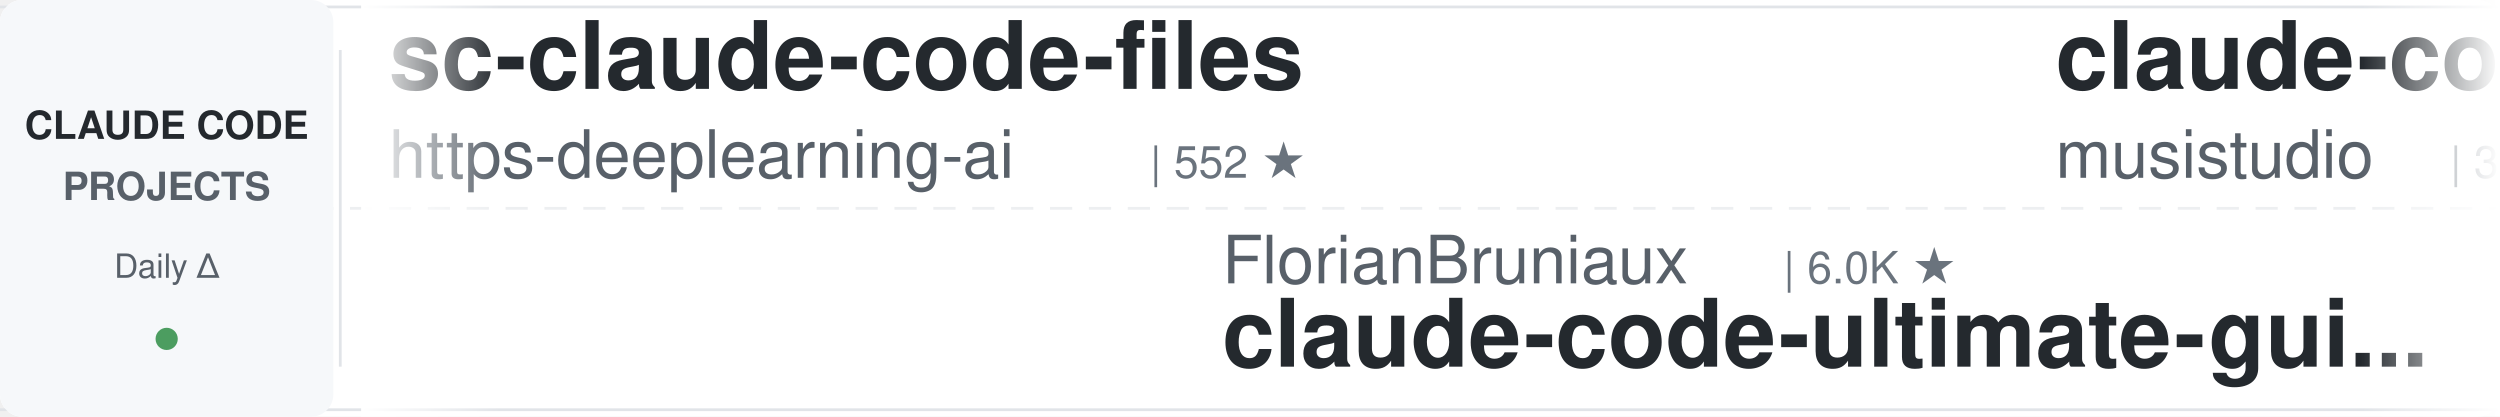
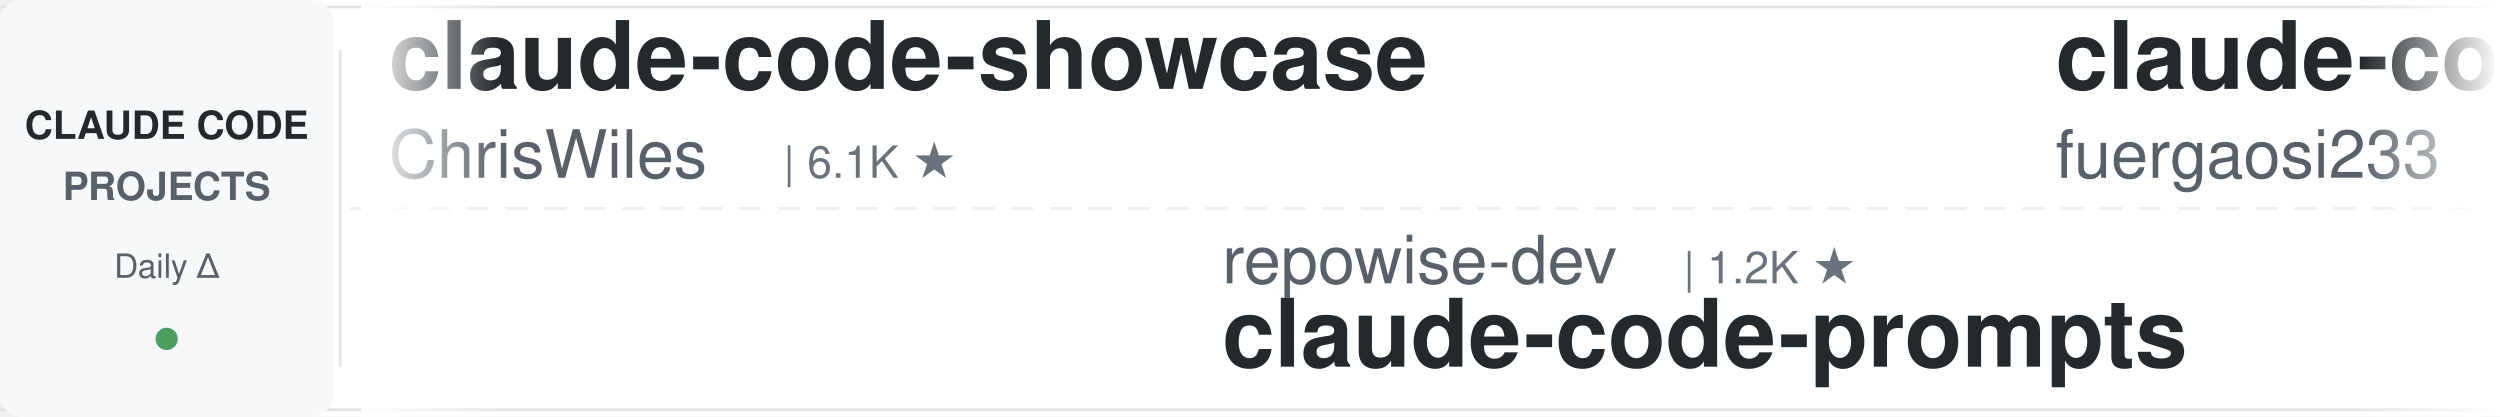
<svg xmlns="http://www.w3.org/2000/svg" width="900" height="150">
  <defs>
    <linearGradient id="leftFade" x1="0%" y1="0%" x2="100%" y2="0%">
      <stop offset="0%" style="stop-color:#ffffff;stop-opacity:1" />
      <stop offset="100%" style="stop-color:#ffffff;stop-opacity:0" />
    </linearGradient>
    <linearGradient id="rightFade" x1="0%" y1="0%" x2="100%" y2="0%">
      <stop offset="0%" style="stop-color:#ffffff;stop-opacity:0" />
      <stop offset="100%" style="stop-color:#ffffff;stop-opacity:1" />
    </linearGradient>
  </defs>
  <rect width="900" height="150" fill="#ffffff" rx="8" />
  <rect x="0" y="2" width="900" height="1" fill="#e1e4e8" />
  <rect x="0" y="147" width="900" height="1" fill="#e1e4e8" />
  <line x1="0" y1="75" x2="900" y2="75" stroke="#e1e4e8" stroke-width="1" stroke-dasharray="8 6" opacity="0.6" />
  <rect x="0" y="0" width="120" height="150" fill="#f6f8fa" rx="8" />
  <text x="60" y="50" font-family="-apple-system, BlinkMacSystemFont, 'Segoe UI', Helvetica, Arial, sans-serif" font-size="14" font-weight="600" fill="#24292e" text-anchor="middle">CLAUDE CODE</text>
  <text x="60" y="72" font-family="-apple-system, BlinkMacSystemFont, 'Segoe UI', Helvetica, Arial, sans-serif" font-size="14" font-weight="600" fill="#586069" text-anchor="middle">PROJECTS</text>
  <text x="60" y="100" font-family="-apple-system, BlinkMacSystemFont, 'Segoe UI', Helvetica, Arial, sans-serif" font-size="12" font-weight="500" fill="#586069" text-anchor="middle">Daily Δ</text>
  <circle cx="60" cy="122" r="4" fill="#22863a" opacity="0.8" />
  <rect x="122" y="18" width="1" height="114" fill="#e1e4e8" />
  <clipPath id="tickerClip">
    <rect x="130" y="0" width="770" height="150" />
  </clipPath>
  <g clip-path="url(#tickerClip)">
    <g id="tickerItems">
      <animateTransform attributeName="transform" attributeType="XML" type="translate" from="0 0" to="-3000 0" dur="54s" repeatCount="indefinite" />
      <g transform="translate(0, 0)">
-         <text x="140" y="32" font-family="-apple-system, BlinkMacSystemFont, 'Segoe UI', Helvetica, Arial, sans-serif" font-size="34" font-weight="600" fill="#24292e">sc-claude-code-files</text>
-         <text x="140" y="64" font-family="-apple-system, BlinkMacSystemFont, 'Segoe UI', Helvetica, Arial, sans-serif" font-size="24" font-weight="400" fill="#586069">https-deeplearning-ai</text>
-         <text x="414" y="64" font-family="-apple-system, BlinkMacSystemFont, 'Segoe UI', Helvetica, Arial, sans-serif" font-size="16" font-weight="500" fill="#6a737d">| 552 ★</text>
+         <text x="140" y="32" font-family="-apple-system, BlinkMacSystemFont, 'Segoe UI', Helvetica, Arial, sans-serif" font-size="34" font-weight="600" fill="#24292e">claude-code-showcase</text>
+         <text x="140" y="64" font-family="-apple-system, BlinkMacSystemFont, 'Segoe UI', Helvetica, Arial, sans-serif" font-size="24" font-weight="400" fill="#586069">ChrisWiles</text>
+         <text x="282" y="64" font-family="-apple-system, BlinkMacSystemFont, 'Segoe UI', Helvetica, Arial, sans-serif" font-size="16" font-weight="500" fill="#6a737d">| 6.1K ★</text>
      </g>
      <g transform="translate(300, 0)">
-         <text x="140" y="102" font-family="-apple-system, BlinkMacSystemFont, 'Segoe UI', Helvetica, Arial, sans-serif" font-size="24" font-weight="400" fill="#586069">FlorianBruniaux</text>
-         <text x="342" y="102" font-family="-apple-system, BlinkMacSystemFont, 'Segoe UI', Helvetica, Arial, sans-serif" font-size="16" font-weight="500" fill="#6a737d">| 6.0K ★</text>
-         <text x="140" y="132" font-family="-apple-system, BlinkMacSystemFont, 'Segoe UI', Helvetica, Arial, sans-serif" font-size="34" font-weight="600" fill="#24292e">claude-code-ultimate-gui...</text>
+         <text x="140" y="102" font-family="-apple-system, BlinkMacSystemFont, 'Segoe UI', Helvetica, Arial, sans-serif" font-size="24" font-weight="400" fill="#586069">repowise-dev</text>
+         <text x="306" y="102" font-family="-apple-system, BlinkMacSystemFont, 'Segoe UI', Helvetica, Arial, sans-serif" font-size="16" font-weight="500" fill="#6a737d">| 1.2K ★</text>
+         <text x="140" y="132" font-family="-apple-system, BlinkMacSystemFont, 'Segoe UI', Helvetica, Arial, sans-serif" font-size="34" font-weight="600" fill="#24292e">claude-code-prompts</text>
      </g>
      <g transform="translate(600, 0)">
+         <text x="140" y="32" font-family="-apple-system, BlinkMacSystemFont, 'Segoe UI', Helvetica, Arial, sans-serif" font-size="34" font-weight="600" fill="#24292e">claude-code-proxy</text>
+         <text x="140" y="64" font-family="-apple-system, BlinkMacSystemFont, 'Segoe UI', Helvetica, Arial, sans-serif" font-size="24" font-weight="400" fill="#586069">fuergaosi233</text>
+         <text x="306" y="64" font-family="-apple-system, BlinkMacSystemFont, 'Segoe UI', Helvetica, Arial, sans-serif" font-size="16" font-weight="500" fill="#6a737d">| 2.8K ★</text>
+       </g>
+       <g transform="translate(900, 0)">
+         <text x="140" y="102" font-family="-apple-system, BlinkMacSystemFont, 'Segoe UI', Helvetica, Arial, sans-serif" font-size="24" font-weight="400" fill="#586069">darcyegb</text>
+         <text x="258" y="102" font-family="-apple-system, BlinkMacSystemFont, 'Segoe UI', Helvetica, Arial, sans-serif" font-size="16" font-weight="500" fill="#6a737d">| 768 ★</text>
+         <text x="140" y="132" font-family="-apple-system, BlinkMacSystemFont, 'Segoe UI', Helvetica, Arial, sans-serif" font-size="34" font-weight="600" fill="#24292e">ClaudeCodeAgents</text>
+       </g>
+       <g transform="translate(1200, 0)">
        <text x="140" y="32" font-family="-apple-system, BlinkMacSystemFont, 'Segoe UI', Helvetica, Arial, sans-serif" font-size="34" font-weight="600" fill="#24292e">claude-code-router</text>
        <text x="140" y="64" font-family="-apple-system, BlinkMacSystemFont, 'Segoe UI', Helvetica, Arial, sans-serif" font-size="24" font-weight="400" fill="#586069">musistudio</text>
        <text x="282" y="64" font-family="-apple-system, BlinkMacSystemFont, 'Segoe UI', Helvetica, Arial, sans-serif" font-size="16" font-weight="500" fill="#6a737d">| 37.4K ★</text>
      </g>
-       <g transform="translate(900, 0)">
+       <g transform="translate(1500, 0)">
        <text x="140" y="102" font-family="-apple-system, BlinkMacSystemFont, 'Segoe UI', Helvetica, Arial, sans-serif" font-size="24" font-weight="400" fill="#586069">anthropics</text>
-         <text x="282" y="102" font-family="-apple-system, BlinkMacSystemFont, 'Segoe UI', Helvetica, Arial, sans-serif" font-size="16" font-weight="500" fill="#6a737d">| 177.7K ★</text>
-         <text x="140" y="132" font-family="-apple-system, BlinkMacSystemFont, 'Segoe UI', Helvetica, Arial, sans-serif" font-size="34" font-weight="600" fill="#24292e">skills</text>
-       </g>
-       <g transform="translate(1200, 0)">
-         <text x="140" y="32" font-family="-apple-system, BlinkMacSystemFont, 'Segoe UI', Helvetica, Arial, sans-serif" font-size="34" font-weight="600" fill="#24292e">claude-code-telegram</text>
-         <text x="140" y="64" font-family="-apple-system, BlinkMacSystemFont, 'Segoe UI', Helvetica, Arial, sans-serif" font-size="24" font-weight="400" fill="#586069">overwirehq</text>
-         <text x="282" y="64" font-family="-apple-system, BlinkMacSystemFont, 'Segoe UI', Helvetica, Arial, sans-serif" font-size="16" font-weight="500" fill="#6a737d">| 2.8K ★</text>
-       </g>
-       <g transform="translate(1500, 0)">
-         <text x="140" y="102" font-family="-apple-system, BlinkMacSystemFont, 'Segoe UI', Helvetica, Arial, sans-serif" font-size="24" font-weight="400" fill="#586069">Chachamaru127</text>
-         <text x="318" y="102" font-family="-apple-system, BlinkMacSystemFont, 'Segoe UI', Helvetica, Arial, sans-serif" font-size="16" font-weight="500" fill="#6a737d">| 3.1K ★</text>
-         <text x="140" y="132" font-family="-apple-system, BlinkMacSystemFont, 'Segoe UI', Helvetica, Arial, sans-serif" font-size="34" font-weight="600" fill="#24292e">claude-code-harness</text>
+         <text x="282" y="102" font-family="-apple-system, BlinkMacSystemFont, 'Segoe UI', Helvetica, Arial, sans-serif" font-size="16" font-weight="500" fill="#6a737d">| 6.3K ★</text>
+         <text x="140" y="132" font-family="-apple-system, BlinkMacSystemFont, 'Segoe UI', Helvetica, Arial, sans-serif" font-size="34" font-weight="600" fill="#24292e">claude-code-security-rev...</text>
      </g>
      <g transform="translate(1800, 0)">
-         <text x="140" y="32" font-family="-apple-system, BlinkMacSystemFont, 'Segoe UI', Helvetica, Arial, sans-serif" font-size="34" font-weight="600" fill="#24292e">claude-code-video-toolki...</text>
-         <text x="140" y="64" font-family="-apple-system, BlinkMacSystemFont, 'Segoe UI', Helvetica, Arial, sans-serif" font-size="24" font-weight="400" fill="#586069">digitalsamba</text>
-         <text x="306" y="64" font-family="-apple-system, BlinkMacSystemFont, 'Segoe UI', Helvetica, Arial, sans-serif" font-size="16" font-weight="500" fill="#6a737d">| 2.1K ★</text>
+         <text x="140" y="32" font-family="-apple-system, BlinkMacSystemFont, 'Segoe UI', Helvetica, Arial, sans-serif" font-size="34" font-weight="600" fill="#24292e">claude-code-source</text>
+         <text x="140" y="64" font-family="-apple-system, BlinkMacSystemFont, 'Segoe UI', Helvetica, Arial, sans-serif" font-size="24" font-weight="400" fill="#586069">JrCx7scC</text>
+         <text x="258" y="64" font-family="-apple-system, BlinkMacSystemFont, 'Segoe UI', Helvetica, Arial, sans-serif" font-size="16" font-weight="500" fill="#6a737d">| 376 ★</text>
      </g>
      <g transform="translate(2100, 0)">
-         <text x="140" y="102" font-family="-apple-system, BlinkMacSystemFont, 'Segoe UI', Helvetica, Arial, sans-serif" font-size="24" font-weight="400" fill="#586069">feiskyer</text>
-         <text x="258" y="102" font-family="-apple-system, BlinkMacSystemFont, 'Segoe UI', Helvetica, Arial, sans-serif" font-size="16" font-weight="500" fill="#6a737d">| 1.7K ★</text>
-         <text x="140" y="132" font-family="-apple-system, BlinkMacSystemFont, 'Segoe UI', Helvetica, Arial, sans-serif" font-size="34" font-weight="600" fill="#24292e">claude-code-settings</text>
+         <text x="140" y="102" font-family="-apple-system, BlinkMacSystemFont, 'Segoe UI', Helvetica, Arial, sans-serif" font-size="24" font-weight="400" fill="#586069">Yeachan-Heo</text>
+         <text x="294" y="102" font-family="-apple-system, BlinkMacSystemFont, 'Segoe UI', Helvetica, Arial, sans-serif" font-size="16" font-weight="500" fill="#6a737d">| 39.3K ★</text>
+         <text x="140" y="132" font-family="-apple-system, BlinkMacSystemFont, 'Segoe UI', Helvetica, Arial, sans-serif" font-size="34" font-weight="600" fill="#24292e">oh-my-claudecode</text>
      </g>
      <g transform="translate(2400, 0)">
-         <text x="140" y="32" font-family="-apple-system, BlinkMacSystemFont, 'Segoe UI', Helvetica, Arial, sans-serif" font-size="34" font-weight="600" fill="#24292e">claude-code-hooks-master...</text>
-         <text x="140" y="64" font-family="-apple-system, BlinkMacSystemFont, 'Segoe UI', Helvetica, Arial, sans-serif" font-size="24" font-weight="400" fill="#586069">disler</text>
-         <text x="234" y="64" font-family="-apple-system, BlinkMacSystemFont, 'Segoe UI', Helvetica, Arial, sans-serif" font-size="16" font-weight="500" fill="#6a737d">| 3.9K ★</text>
+         <text x="140" y="32" font-family="-apple-system, BlinkMacSystemFont, 'Segoe UI', Helvetica, Arial, sans-serif" font-size="34" font-weight="600" fill="#24292e">claude-code-hub</text>
+         <text x="140" y="64" font-family="-apple-system, BlinkMacSystemFont, 'Segoe UI', Helvetica, Arial, sans-serif" font-size="24" font-weight="400" fill="#586069">ding113</text>
+         <text x="246" y="64" font-family="-apple-system, BlinkMacSystemFont, 'Segoe UI', Helvetica, Arial, sans-serif" font-size="16" font-weight="500" fill="#6a737d">| 3.4K ★</text>
      </g>
      <g transform="translate(2700, 0)">
-         <text x="140" y="102" font-family="-apple-system, BlinkMacSystemFont, 'Segoe UI', Helvetica, Arial, sans-serif" font-size="24" font-weight="400" fill="#586069">luyao618</text>
-         <text x="258" y="102" font-family="-apple-system, BlinkMacSystemFont, 'Segoe UI', Helvetica, Arial, sans-serif" font-size="16" font-weight="500" fill="#6a737d">| 1.7K ★</text>
-         <text x="140" y="132" font-family="-apple-system, BlinkMacSystemFont, 'Segoe UI', Helvetica, Arial, sans-serif" font-size="34" font-weight="600" fill="#24292e">Claude-Code-Source-Study</text>
+         <text x="140" y="102" font-family="-apple-system, BlinkMacSystemFont, 'Segoe UI', Helvetica, Arial, sans-serif" font-size="24" font-weight="400" fill="#586069">oboard</text>
+         <text x="234" y="102" font-family="-apple-system, BlinkMacSystemFont, 'Segoe UI', Helvetica, Arial, sans-serif" font-size="16" font-weight="500" fill="#6a737d">| 3.3K ★</text>
+         <text x="140" y="132" font-family="-apple-system, BlinkMacSystemFont, 'Segoe UI', Helvetica, Arial, sans-serif" font-size="34" font-weight="600" fill="#24292e">claude-code-rev</text>
      </g>
      <g transform="translate(3000, 0)">
-         <text x="140" y="32" font-family="-apple-system, BlinkMacSystemFont, 'Segoe UI', Helvetica, Arial, sans-serif" font-size="34" font-weight="600" fill="#24292e">sc-claude-code-files</text>
-         <text x="140" y="64" font-family="-apple-system, BlinkMacSystemFont, 'Segoe UI', Helvetica, Arial, sans-serif" font-size="24" font-weight="400" fill="#586069">https-deeplearning-ai</text>
-         <text x="414" y="64" font-family="-apple-system, BlinkMacSystemFont, 'Segoe UI', Helvetica, Arial, sans-serif" font-size="16" font-weight="500" fill="#6a737d">| 552 ★</text>
+         <text x="140" y="32" font-family="-apple-system, BlinkMacSystemFont, 'Segoe UI', Helvetica, Arial, sans-serif" font-size="34" font-weight="600" fill="#24292e">claude-code-showcase</text>
+         <text x="140" y="64" font-family="-apple-system, BlinkMacSystemFont, 'Segoe UI', Helvetica, Arial, sans-serif" font-size="24" font-weight="400" fill="#586069">ChrisWiles</text>
+         <text x="282" y="64" font-family="-apple-system, BlinkMacSystemFont, 'Segoe UI', Helvetica, Arial, sans-serif" font-size="16" font-weight="500" fill="#6a737d">| 6.1K ★</text>
      </g>
      <g transform="translate(3300, 0)">
-         <text x="140" y="102" font-family="-apple-system, BlinkMacSystemFont, 'Segoe UI', Helvetica, Arial, sans-serif" font-size="24" font-weight="400" fill="#586069">FlorianBruniaux</text>
-         <text x="342" y="102" font-family="-apple-system, BlinkMacSystemFont, 'Segoe UI', Helvetica, Arial, sans-serif" font-size="16" font-weight="500" fill="#6a737d">| 6.0K ★</text>
-         <text x="140" y="132" font-family="-apple-system, BlinkMacSystemFont, 'Segoe UI', Helvetica, Arial, sans-serif" font-size="34" font-weight="600" fill="#24292e">claude-code-ultimate-gui...</text>
+         <text x="140" y="102" font-family="-apple-system, BlinkMacSystemFont, 'Segoe UI', Helvetica, Arial, sans-serif" font-size="24" font-weight="400" fill="#586069">repowise-dev</text>
+         <text x="306" y="102" font-family="-apple-system, BlinkMacSystemFont, 'Segoe UI', Helvetica, Arial, sans-serif" font-size="16" font-weight="500" fill="#6a737d">| 1.2K ★</text>
+         <text x="140" y="132" font-family="-apple-system, BlinkMacSystemFont, 'Segoe UI', Helvetica, Arial, sans-serif" font-size="34" font-weight="600" fill="#24292e">claude-code-prompts</text>
      </g>
      <g transform="translate(3600, 0)">
-         <text x="140" y="32" font-family="-apple-system, BlinkMacSystemFont, 'Segoe UI', Helvetica, Arial, sans-serif" font-size="34" font-weight="600" fill="#24292e">claude-code-router</text>
-         <text x="140" y="64" font-family="-apple-system, BlinkMacSystemFont, 'Segoe UI', Helvetica, Arial, sans-serif" font-size="24" font-weight="400" fill="#586069">musistudio</text>
-         <text x="282" y="64" font-family="-apple-system, BlinkMacSystemFont, 'Segoe UI', Helvetica, Arial, sans-serif" font-size="16" font-weight="500" fill="#6a737d">| 37.4K ★</text>
+         <text x="140" y="32" font-family="-apple-system, BlinkMacSystemFont, 'Segoe UI', Helvetica, Arial, sans-serif" font-size="34" font-weight="600" fill="#24292e">claude-code-proxy</text>
+         <text x="140" y="64" font-family="-apple-system, BlinkMacSystemFont, 'Segoe UI', Helvetica, Arial, sans-serif" font-size="24" font-weight="400" fill="#586069">fuergaosi233</text>
+         <text x="306" y="64" font-family="-apple-system, BlinkMacSystemFont, 'Segoe UI', Helvetica, Arial, sans-serif" font-size="16" font-weight="500" fill="#6a737d">| 2.8K ★</text>
      </g>
      <g transform="translate(3900, 0)">
-         <text x="140" y="102" font-family="-apple-system, BlinkMacSystemFont, 'Segoe UI', Helvetica, Arial, sans-serif" font-size="24" font-weight="400" fill="#586069">anthropics</text>
-         <text x="282" y="102" font-family="-apple-system, BlinkMacSystemFont, 'Segoe UI', Helvetica, Arial, sans-serif" font-size="16" font-weight="500" fill="#6a737d">| 177.7K ★</text>
-         <text x="140" y="132" font-family="-apple-system, BlinkMacSystemFont, 'Segoe UI', Helvetica, Arial, sans-serif" font-size="34" font-weight="600" fill="#24292e">skills</text>
+         <text x="140" y="102" font-family="-apple-system, BlinkMacSystemFont, 'Segoe UI', Helvetica, Arial, sans-serif" font-size="24" font-weight="400" fill="#586069">darcyegb</text>
+         <text x="258" y="102" font-family="-apple-system, BlinkMacSystemFont, 'Segoe UI', Helvetica, Arial, sans-serif" font-size="16" font-weight="500" fill="#6a737d">| 768 ★</text>
+         <text x="140" y="132" font-family="-apple-system, BlinkMacSystemFont, 'Segoe UI', Helvetica, Arial, sans-serif" font-size="34" font-weight="600" fill="#24292e">ClaudeCodeAgents</text>
      </g>
    </g>
  </g>
  <rect x="130" y="0" width="50" height="150" fill="url(#leftFade)" />
  <rect x="850" y="0" width="50" height="150" fill="url(#rightFade)" />
</svg>
